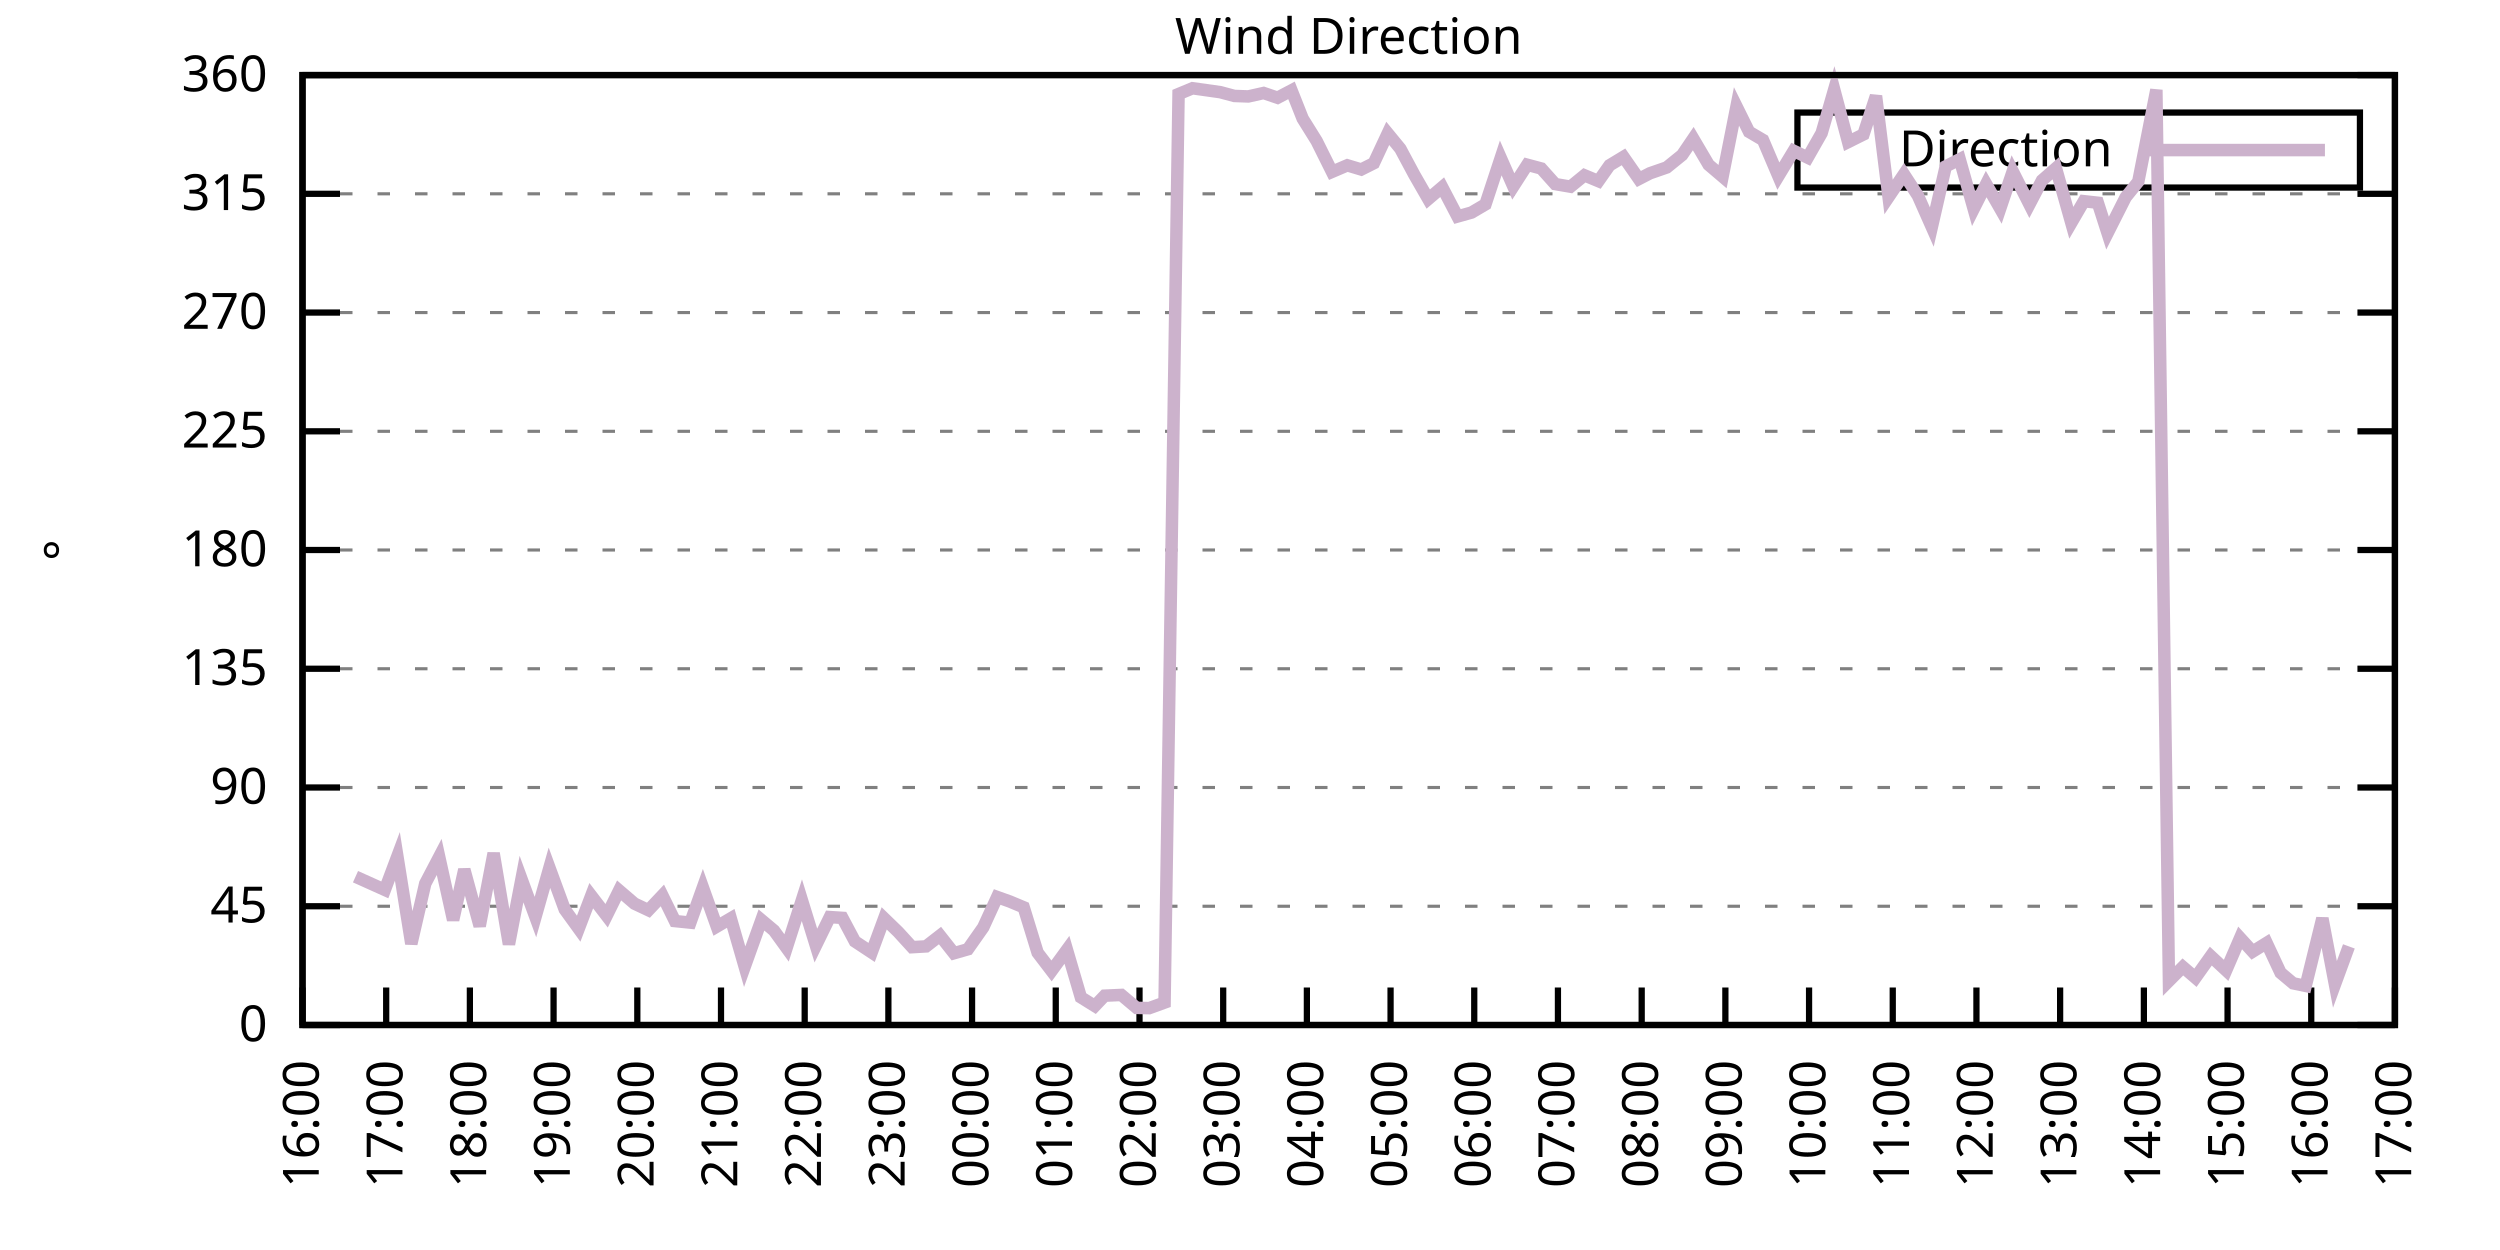
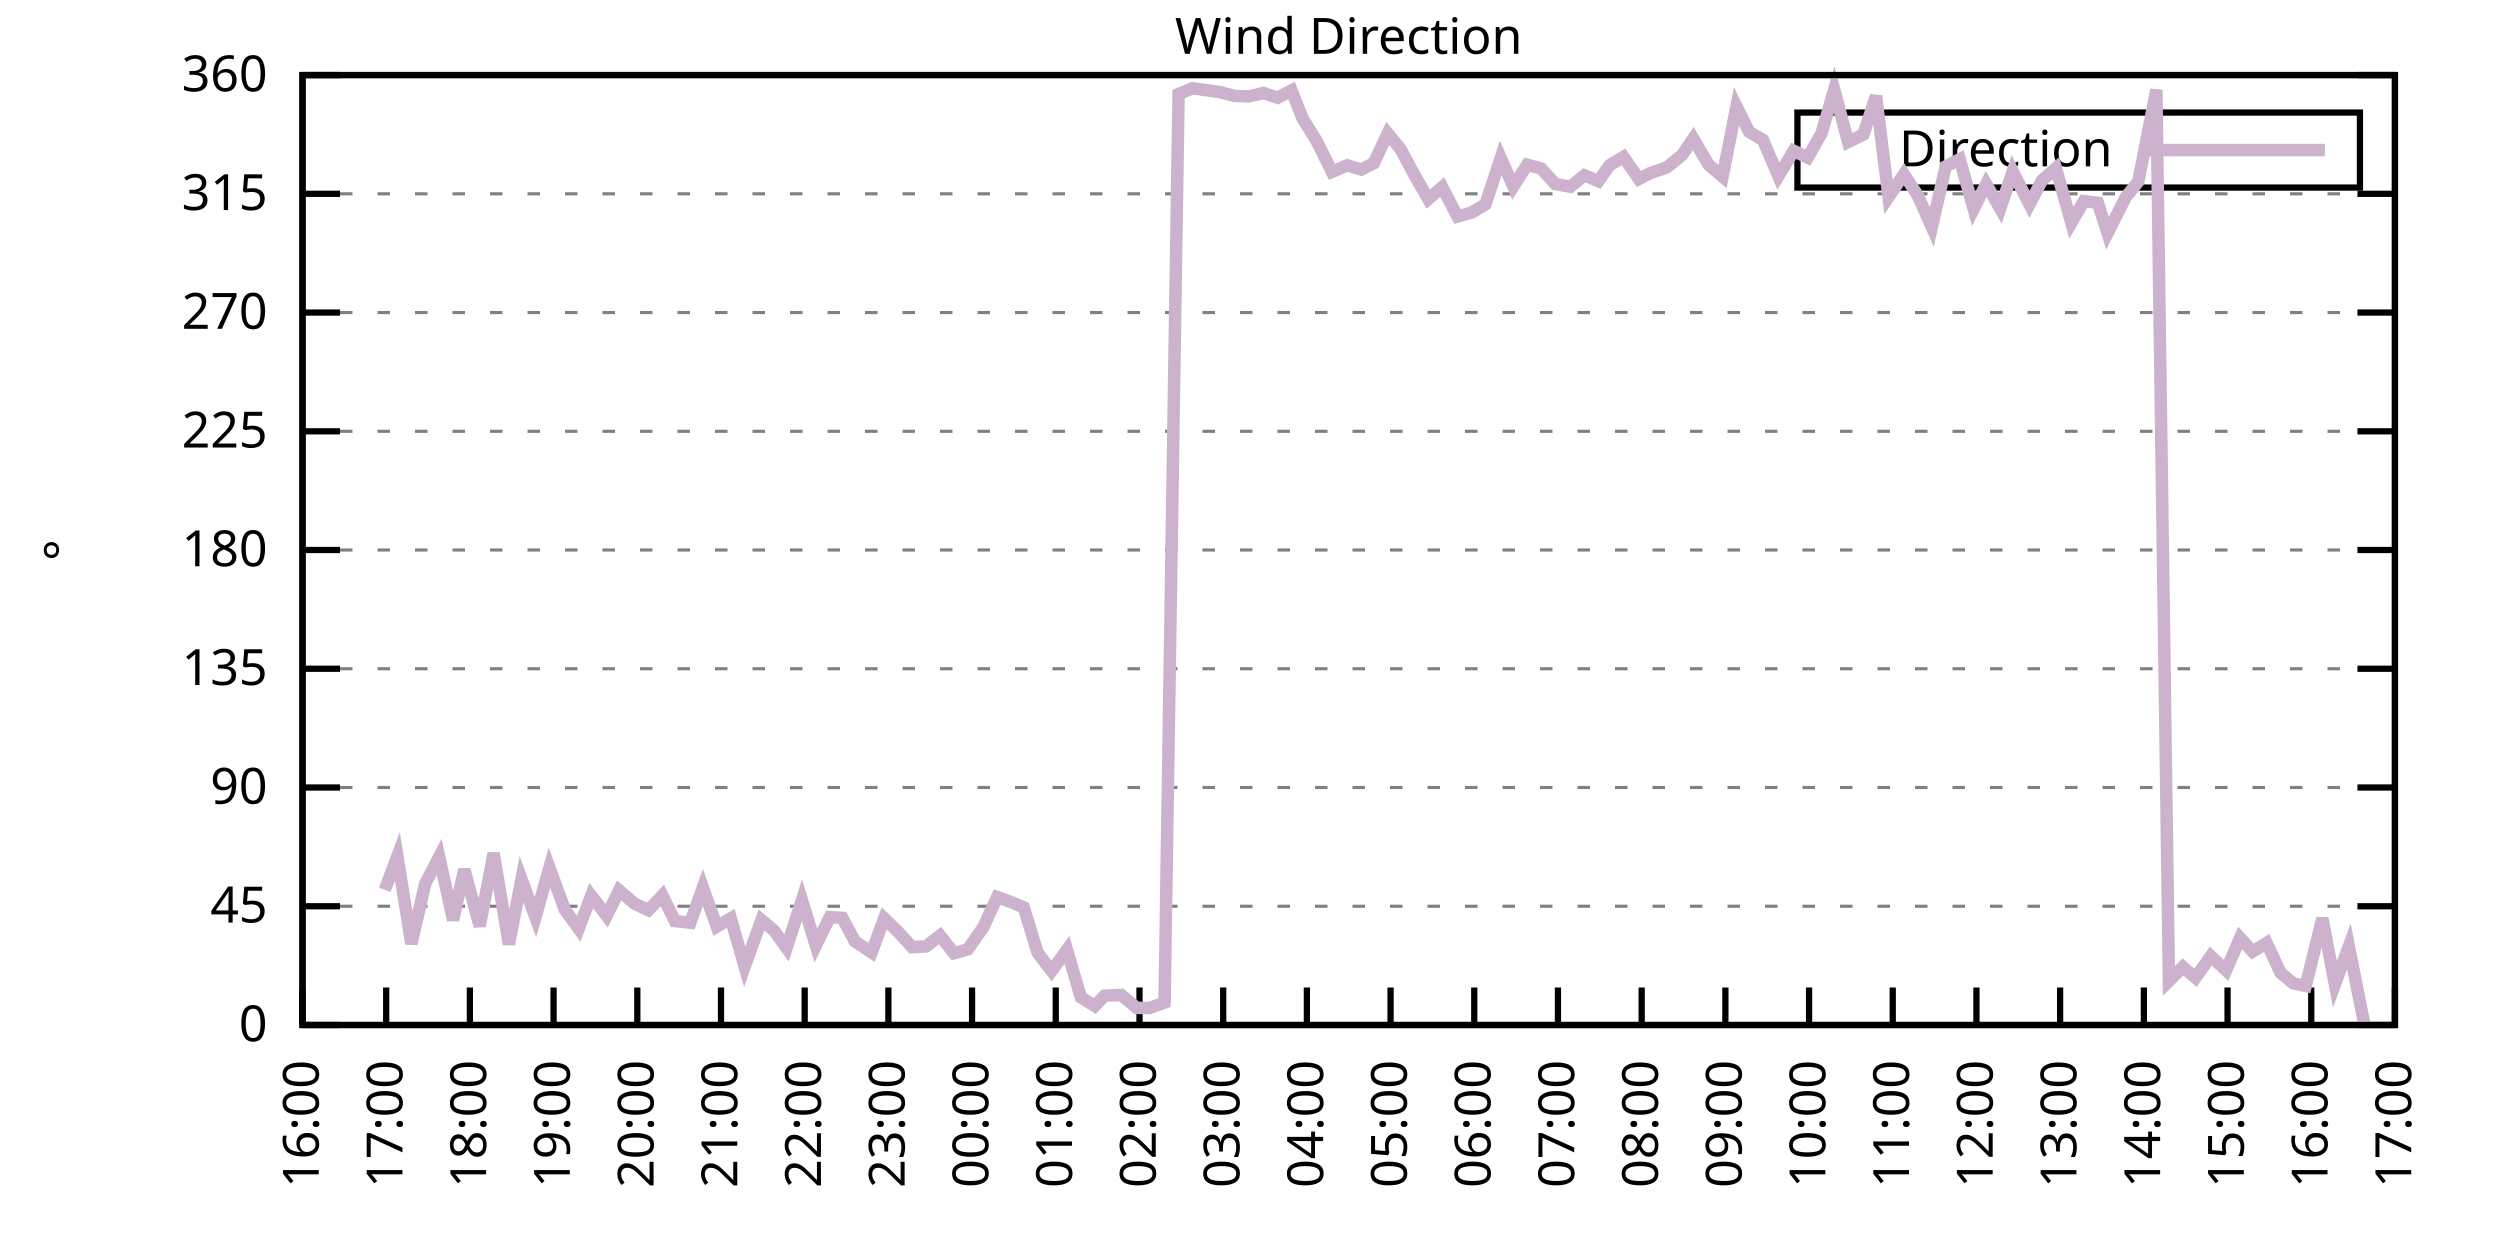
<svg xmlns="http://www.w3.org/2000/svg" xmlns:xlink="http://www.w3.org/1999/xlink" width="400" height="200" viewBox="0 0 400 200">
  <g id="gnuplot_canvas">
    <rect x="0" y="0" width="400" height="200" fill="none" />
    <defs>
      <circle id="gpDot" r="0.5" stroke-width="0.5" stroke="currentColor" />
      <path id="gpPt0" stroke-width="0.333" stroke="currentColor" d="M-1,0 h2 M0,-1 v2" />
      <path id="gpPt1" stroke-width="0.333" stroke="currentColor" d="M-1,-1 L1,1 M1,-1 L-1,1" />
      <path id="gpPt2" stroke-width="0.333" stroke="currentColor" d="M-1,0 L1,0 M0,-1 L0,1 M-1,-1 L1,1 M-1,1 L1,-1" />
      <rect id="gpPt3" stroke-width="0.333" stroke="currentColor" x="-1" y="-1" width="2" height="2" />
      <rect id="gpPt4" stroke-width="0.333" stroke="currentColor" fill="currentColor" x="-1" y="-1" width="2" height="2" />
      <circle id="gpPt5" stroke-width="0.333" stroke="currentColor" cx="0" cy="0" r="1" />
      <use xlink:href="#gpPt5" id="gpPt6" fill="currentColor" stroke="none" />
      <path id="gpPt7" stroke-width="0.333" stroke="currentColor" d="M0,-1.33 L-1.33,0.67 L1.33,0.67 z" />
      <use xlink:href="#gpPt7" id="gpPt8" fill="currentColor" stroke="none" />
      <use xlink:href="#gpPt7" id="gpPt9" stroke="currentColor" transform="rotate(180)" />
      <use xlink:href="#gpPt9" id="gpPt10" fill="currentColor" stroke="none" />
      <use xlink:href="#gpPt3" id="gpPt11" stroke="currentColor" transform="rotate(45)" />
      <use xlink:href="#gpPt11" id="gpPt12" fill="currentColor" stroke="none" />
      <path id="gpPt13" stroke-width="0.333" stroke="currentColor" d="M0,1.330 L1.265,0.411 L0.782,-1.067 L-0.782,-1.076 L-1.265,0.411 z" />
      <use xlink:href="#gpPt13" id="gpPt14" fill="currentColor" stroke="none" />
      <filter id="textbox" filterUnits="objectBoundingBox" x="0" y="0" height="1" width="1">
        <feFlood flood-color="white" flood-opacity="1" result="bgnd" />
        <feComposite in="SourceGraphic" in2="bgnd" operator="atop" />
      </filter>
      <filter id="greybox" filterUnits="objectBoundingBox" x="0" y="0" height="1" width="1">
        <feFlood flood-color="lightgrey" flood-opacity="1" result="grey" />
        <feComposite in="SourceGraphic" in2="grey" operator="atop" />
      </filter>
    </defs>
    <g fill="none" color="white" stroke="currentColor" stroke-width="1.00" stroke-linecap="butt" stroke-linejoin="miter">
</g>
    <g fill="none" color="black" stroke="currentColor" stroke-width="1.00" stroke-linecap="butt" stroke-linejoin="miter">
      <g stroke="none" shape-rendering="crispEdges">
        <polygon fill="rgb(255, 255, 255)" points="48.40,164.00 383.18,164.00 383.18,12.02 48.40,12.02 " />
      </g>
    </g>
    <g fill="none" color="black" stroke="currentColor" stroke-width="1.00" stroke-linecap="butt" stroke-linejoin="miter">
</g>
    <g fill="none" color="black" stroke="black" stroke-width="0.50" stroke-linecap="butt" stroke-linejoin="miter">
</g>
    <g fill="none" color="gray" stroke="currentColor" stroke-width="0.50" stroke-linecap="butt" stroke-linejoin="miter">
      <path stroke="gray" stroke-dasharray="2,4" class="gridline" d="M48.40,164.00 L383.19,164.00  " />
    </g>
    <g fill="none" color="gray" stroke="gray" stroke-width="1.00" stroke-linecap="butt" stroke-linejoin="miter">
</g>
    <g fill="none" color="black" stroke="currentColor" stroke-width="1.00" stroke-linecap="butt" stroke-linejoin="miter">
      <path stroke="black" d="M48.40,164.00 L54.40,164.00 M383.19,164.00 L377.19,164.00  " />
      <g transform="translate(42.80,166.60)" stroke="none" fill="black" font-family="Sans" font-size="8.00" text-anchor="end">
        <text>
          <tspan font-family="Sans"> 0</tspan>
        </text>
      </g>
    </g>
    <g fill="none" color="black" stroke="currentColor" stroke-width="1.00" stroke-linecap="butt" stroke-linejoin="miter">
</g>
    <g fill="none" color="black" stroke="black" stroke-width="0.50" stroke-linecap="butt" stroke-linejoin="miter">
</g>
    <g fill="none" color="gray" stroke="currentColor" stroke-width="0.50" stroke-linecap="butt" stroke-linejoin="miter">
      <path stroke="gray" stroke-dasharray="2,4" class="gridline" d="M48.40,145.00 L383.19,145.00  " />
    </g>
    <g fill="none" color="gray" stroke="gray" stroke-width="1.00" stroke-linecap="butt" stroke-linejoin="miter">
</g>
    <g fill="none" color="black" stroke="currentColor" stroke-width="1.00" stroke-linecap="butt" stroke-linejoin="miter">
      <path stroke="black" d="M48.40,145.00 L54.40,145.00 M383.19,145.00 L377.19,145.00  " />
      <g transform="translate(42.80,147.60)" stroke="none" fill="black" font-family="Sans" font-size="8.00" text-anchor="end">
        <text>
          <tspan font-family="Sans"> 45</tspan>
        </text>
      </g>
    </g>
    <g fill="none" color="black" stroke="currentColor" stroke-width="1.00" stroke-linecap="butt" stroke-linejoin="miter">
</g>
    <g fill="none" color="black" stroke="black" stroke-width="0.50" stroke-linecap="butt" stroke-linejoin="miter">
</g>
    <g fill="none" color="gray" stroke="currentColor" stroke-width="0.50" stroke-linecap="butt" stroke-linejoin="miter">
      <path stroke="gray" stroke-dasharray="2,4" class="gridline" d="M48.40,126.00 L383.19,126.00  " />
    </g>
    <g fill="none" color="gray" stroke="gray" stroke-width="1.00" stroke-linecap="butt" stroke-linejoin="miter">
</g>
    <g fill="none" color="black" stroke="currentColor" stroke-width="1.00" stroke-linecap="butt" stroke-linejoin="miter">
      <path stroke="black" d="M48.40,126.00 L54.40,126.00 M383.19,126.00 L377.19,126.00  " />
      <g transform="translate(42.80,128.60)" stroke="none" fill="black" font-family="Sans" font-size="8.00" text-anchor="end">
        <text>
          <tspan font-family="Sans"> 90</tspan>
        </text>
      </g>
    </g>
    <g fill="none" color="black" stroke="currentColor" stroke-width="1.00" stroke-linecap="butt" stroke-linejoin="miter">
</g>
    <g fill="none" color="black" stroke="black" stroke-width="0.50" stroke-linecap="butt" stroke-linejoin="miter">
</g>
    <g fill="none" color="gray" stroke="currentColor" stroke-width="0.50" stroke-linecap="butt" stroke-linejoin="miter">
      <path stroke="gray" stroke-dasharray="2,4" class="gridline" d="M48.40,107.00 L383.19,107.00  " />
    </g>
    <g fill="none" color="gray" stroke="gray" stroke-width="1.00" stroke-linecap="butt" stroke-linejoin="miter">
</g>
    <g fill="none" color="black" stroke="currentColor" stroke-width="1.00" stroke-linecap="butt" stroke-linejoin="miter">
      <path stroke="black" d="M48.40,107.00 L54.40,107.00 M383.19,107.00 L377.19,107.00  " />
      <g transform="translate(42.80,109.60)" stroke="none" fill="black" font-family="Sans" font-size="8.00" text-anchor="end">
        <text>
          <tspan font-family="Sans"> 135</tspan>
        </text>
      </g>
    </g>
    <g fill="none" color="black" stroke="currentColor" stroke-width="1.00" stroke-linecap="butt" stroke-linejoin="miter">
</g>
    <g fill="none" color="black" stroke="black" stroke-width="0.50" stroke-linecap="butt" stroke-linejoin="miter">
</g>
    <g fill="none" color="gray" stroke="currentColor" stroke-width="0.50" stroke-linecap="butt" stroke-linejoin="miter">
      <path stroke="gray" stroke-dasharray="2,4" class="gridline" d="M48.40,88.00 L383.19,88.00  " />
    </g>
    <g fill="none" color="gray" stroke="gray" stroke-width="1.00" stroke-linecap="butt" stroke-linejoin="miter">
</g>
    <g fill="none" color="black" stroke="currentColor" stroke-width="1.00" stroke-linecap="butt" stroke-linejoin="miter">
      <path stroke="black" d="M48.40,88.00 L54.40,88.00 M383.19,88.00 L377.19,88.00  " />
      <g transform="translate(42.80,90.60)" stroke="none" fill="black" font-family="Sans" font-size="8.00" text-anchor="end">
        <text>
          <tspan font-family="Sans"> 180</tspan>
        </text>
      </g>
    </g>
    <g fill="none" color="black" stroke="currentColor" stroke-width="1.00" stroke-linecap="butt" stroke-linejoin="miter">
</g>
    <g fill="none" color="black" stroke="black" stroke-width="0.50" stroke-linecap="butt" stroke-linejoin="miter">
</g>
    <g fill="none" color="gray" stroke="currentColor" stroke-width="0.50" stroke-linecap="butt" stroke-linejoin="miter">
      <path stroke="gray" stroke-dasharray="2,4" class="gridline" d="M48.40,69.01 L383.19,69.01  " />
    </g>
    <g fill="none" color="gray" stroke="gray" stroke-width="1.00" stroke-linecap="butt" stroke-linejoin="miter">
</g>
    <g fill="none" color="black" stroke="currentColor" stroke-width="1.00" stroke-linecap="butt" stroke-linejoin="miter">
      <path stroke="black" d="M48.40,69.01 L54.40,69.01 M383.19,69.01 L377.19,69.01  " />
      <g transform="translate(42.80,71.61)" stroke="none" fill="black" font-family="Sans" font-size="8.00" text-anchor="end">
        <text>
          <tspan font-family="Sans"> 225</tspan>
        </text>
      </g>
    </g>
    <g fill="none" color="black" stroke="currentColor" stroke-width="1.00" stroke-linecap="butt" stroke-linejoin="miter">
</g>
    <g fill="none" color="black" stroke="black" stroke-width="0.50" stroke-linecap="butt" stroke-linejoin="miter">
</g>
    <g fill="none" color="gray" stroke="currentColor" stroke-width="0.50" stroke-linecap="butt" stroke-linejoin="miter">
      <path stroke="gray" stroke-dasharray="2,4" class="gridline" d="M48.40,50.01 L383.19,50.01  " />
    </g>
    <g fill="none" color="gray" stroke="gray" stroke-width="1.00" stroke-linecap="butt" stroke-linejoin="miter">
</g>
    <g fill="none" color="black" stroke="currentColor" stroke-width="1.00" stroke-linecap="butt" stroke-linejoin="miter">
      <path stroke="black" d="M48.40,50.01 L54.40,50.01 M383.19,50.01 L377.19,50.01  " />
      <g transform="translate(42.80,52.61)" stroke="none" fill="black" font-family="Sans" font-size="8.00" text-anchor="end">
        <text>
          <tspan font-family="Sans"> 270</tspan>
        </text>
      </g>
    </g>
    <g fill="none" color="black" stroke="currentColor" stroke-width="1.00" stroke-linecap="butt" stroke-linejoin="miter">
</g>
    <g fill="none" color="black" stroke="black" stroke-width="0.50" stroke-linecap="butt" stroke-linejoin="miter">
</g>
    <g fill="none" color="gray" stroke="currentColor" stroke-width="0.50" stroke-linecap="butt" stroke-linejoin="miter">
      <path stroke="gray" stroke-dasharray="2,4" class="gridline" d="M48.40,31.01 L383.19,31.01  " />
    </g>
    <g fill="none" color="gray" stroke="gray" stroke-width="1.00" stroke-linecap="butt" stroke-linejoin="miter">
</g>
    <g fill="none" color="black" stroke="currentColor" stroke-width="1.00" stroke-linecap="butt" stroke-linejoin="miter">
      <path stroke="black" d="M48.40,31.01 L54.40,31.01 M383.19,31.01 L377.19,31.01  " />
      <g transform="translate(42.80,33.61)" stroke="none" fill="black" font-family="Sans" font-size="8.00" text-anchor="end">
        <text>
          <tspan font-family="Sans"> 315</tspan>
        </text>
      </g>
    </g>
    <g fill="none" color="black" stroke="currentColor" stroke-width="1.00" stroke-linecap="butt" stroke-linejoin="miter">
</g>
    <g fill="none" color="black" stroke="black" stroke-width="0.50" stroke-linecap="butt" stroke-linejoin="miter">
</g>
    <g fill="none" color="gray" stroke="currentColor" stroke-width="0.50" stroke-linecap="butt" stroke-linejoin="miter">
      <path stroke="gray" stroke-dasharray="2,4" class="gridline" d="M48.40,12.01 L383.19,12.01  " />
    </g>
    <g fill="none" color="gray" stroke="gray" stroke-width="1.00" stroke-linecap="butt" stroke-linejoin="miter">
</g>
    <g fill="none" color="black" stroke="currentColor" stroke-width="1.00" stroke-linecap="butt" stroke-linejoin="miter">
      <path stroke="black" d="M48.40,12.01 L54.40,12.01 M383.19,12.01 L377.19,12.01  " />
      <g transform="translate(42.80,14.61)" stroke="none" fill="black" font-family="Sans" font-size="8.00" text-anchor="end">
        <text>
          <tspan font-family="Sans"> 360</tspan>
        </text>
      </g>
    </g>
    <g fill="none" color="black" stroke="currentColor" stroke-width="1.00" stroke-linecap="butt" stroke-linejoin="miter">
      <path stroke="black" d="M48.40,164.00 L48.40,158.00  " />
      <g transform="translate(51.00,169.60) rotate(270.00)" stroke="none" fill="black" font-family="Sans" font-size="8.00" text-anchor="end">
        <text>
          <tspan font-family="Sans">16:00</tspan>
        </text>
      </g>
    </g>
    <g fill="none" color="black" stroke="currentColor" stroke-width="1.00" stroke-linecap="butt" stroke-linejoin="miter">
      <path stroke="black" d="M61.79,164.00 L61.79,158.00  " />
      <g transform="translate(64.39,169.60) rotate(270.00)" stroke="none" fill="black" font-family="Sans" font-size="8.00" text-anchor="end">
        <text>
          <tspan font-family="Sans">17:00</tspan>
        </text>
      </g>
    </g>
    <g fill="none" color="black" stroke="currentColor" stroke-width="1.00" stroke-linecap="butt" stroke-linejoin="miter">
      <path stroke="black" d="M75.18,164.00 L75.18,158.00  " />
      <g transform="translate(77.78,169.60) rotate(270.00)" stroke="none" fill="black" font-family="Sans" font-size="8.00" text-anchor="end">
        <text>
          <tspan font-family="Sans">18:00</tspan>
        </text>
      </g>
    </g>
    <g fill="none" color="black" stroke="currentColor" stroke-width="1.00" stroke-linecap="butt" stroke-linejoin="miter">
      <path stroke="black" d="M88.57,164.00 L88.57,158.00  " />
      <g transform="translate(91.17,169.60) rotate(270.00)" stroke="none" fill="black" font-family="Sans" font-size="8.00" text-anchor="end">
        <text>
          <tspan font-family="Sans">19:00</tspan>
        </text>
      </g>
    </g>
    <g fill="none" color="black" stroke="currentColor" stroke-width="1.00" stroke-linecap="butt" stroke-linejoin="miter">
      <path stroke="black" d="M101.97,164.00 L101.97,158.00  " />
      <g transform="translate(104.57,169.60) rotate(270.00)" stroke="none" fill="black" font-family="Sans" font-size="8.00" text-anchor="end">
        <text>
          <tspan font-family="Sans">20:00</tspan>
        </text>
      </g>
    </g>
    <g fill="none" color="black" stroke="currentColor" stroke-width="1.00" stroke-linecap="butt" stroke-linejoin="miter">
      <path stroke="black" d="M115.36,164.00 L115.36,158.00  " />
      <g transform="translate(117.96,169.60) rotate(270.00)" stroke="none" fill="black" font-family="Sans" font-size="8.00" text-anchor="end">
        <text>
          <tspan font-family="Sans">21:00</tspan>
        </text>
      </g>
    </g>
    <g fill="none" color="black" stroke="currentColor" stroke-width="1.00" stroke-linecap="butt" stroke-linejoin="miter">
      <path stroke="black" d="M128.75,164.00 L128.75,158.00  " />
      <g transform="translate(131.35,169.60) rotate(270.00)" stroke="none" fill="black" font-family="Sans" font-size="8.00" text-anchor="end">
        <text>
          <tspan font-family="Sans">22:00</tspan>
        </text>
      </g>
    </g>
    <g fill="none" color="black" stroke="currentColor" stroke-width="1.00" stroke-linecap="butt" stroke-linejoin="miter">
      <path stroke="black" d="M142.14,164.00 L142.14,158.00  " />
      <g transform="translate(144.74,169.60) rotate(270.00)" stroke="none" fill="black" font-family="Sans" font-size="8.00" text-anchor="end">
        <text>
          <tspan font-family="Sans">23:00</tspan>
        </text>
      </g>
    </g>
    <g fill="none" color="black" stroke="currentColor" stroke-width="1.00" stroke-linecap="butt" stroke-linejoin="miter">
      <path stroke="black" d="M155.53,164.00 L155.53,158.00  " />
      <g transform="translate(158.13,169.60) rotate(270.00)" stroke="none" fill="black" font-family="Sans" font-size="8.00" text-anchor="end">
        <text>
          <tspan font-family="Sans">00:00</tspan>
        </text>
      </g>
    </g>
    <g fill="none" color="black" stroke="currentColor" stroke-width="1.00" stroke-linecap="butt" stroke-linejoin="miter">
      <path stroke="black" d="M168.92,164.00 L168.92,158.00  " />
      <g transform="translate(171.52,169.60) rotate(270.00)" stroke="none" fill="black" font-family="Sans" font-size="8.00" text-anchor="end">
        <text>
          <tspan font-family="Sans">01:00</tspan>
        </text>
      </g>
    </g>
    <g fill="none" color="black" stroke="currentColor" stroke-width="1.00" stroke-linecap="butt" stroke-linejoin="miter">
      <path stroke="black" d="M182.32,164.00 L182.32,158.00  " />
      <g transform="translate(184.92,169.60) rotate(270.00)" stroke="none" fill="black" font-family="Sans" font-size="8.00" text-anchor="end">
        <text>
          <tspan font-family="Sans">02:00</tspan>
        </text>
      </g>
    </g>
    <g fill="none" color="black" stroke="currentColor" stroke-width="1.00" stroke-linecap="butt" stroke-linejoin="miter">
      <path stroke="black" d="M195.71,164.00 L195.71,158.00  " />
      <g transform="translate(198.31,169.60) rotate(270.00)" stroke="none" fill="black" font-family="Sans" font-size="8.00" text-anchor="end">
        <text>
          <tspan font-family="Sans">03:00</tspan>
        </text>
      </g>
    </g>
    <g fill="none" color="black" stroke="currentColor" stroke-width="1.00" stroke-linecap="butt" stroke-linejoin="miter">
      <path stroke="black" d="M209.10,164.00 L209.10,158.00  " />
      <g transform="translate(211.70,169.60) rotate(270.00)" stroke="none" fill="black" font-family="Sans" font-size="8.00" text-anchor="end">
        <text>
          <tspan font-family="Sans">04:00</tspan>
        </text>
      </g>
    </g>
    <g fill="none" color="black" stroke="currentColor" stroke-width="1.00" stroke-linecap="butt" stroke-linejoin="miter">
      <path stroke="black" d="M222.49,164.00 L222.49,158.00  " />
      <g transform="translate(225.09,169.60) rotate(270.00)" stroke="none" fill="black" font-family="Sans" font-size="8.00" text-anchor="end">
        <text>
          <tspan font-family="Sans">05:00</tspan>
        </text>
      </g>
    </g>
    <g fill="none" color="black" stroke="currentColor" stroke-width="1.00" stroke-linecap="butt" stroke-linejoin="miter">
      <path stroke="black" d="M235.88,164.00 L235.88,158.00  " />
      <g transform="translate(238.48,169.60) rotate(270.00)" stroke="none" fill="black" font-family="Sans" font-size="8.00" text-anchor="end">
        <text>
          <tspan font-family="Sans">06:00</tspan>
        </text>
      </g>
    </g>
    <g fill="none" color="black" stroke="currentColor" stroke-width="1.00" stroke-linecap="butt" stroke-linejoin="miter">
      <path stroke="black" d="M249.27,164.00 L249.27,158.00  " />
      <g transform="translate(251.87,169.60) rotate(270.00)" stroke="none" fill="black" font-family="Sans" font-size="8.00" text-anchor="end">
        <text>
          <tspan font-family="Sans">07:00</tspan>
        </text>
      </g>
    </g>
    <g fill="none" color="black" stroke="currentColor" stroke-width="1.00" stroke-linecap="butt" stroke-linejoin="miter">
      <path stroke="black" d="M262.67,164.00 L262.67,158.00  " />
      <g transform="translate(265.27,169.60) rotate(270.00)" stroke="none" fill="black" font-family="Sans" font-size="8.00" text-anchor="end">
        <text>
          <tspan font-family="Sans">08:00</tspan>
        </text>
      </g>
    </g>
    <g fill="none" color="black" stroke="currentColor" stroke-width="1.00" stroke-linecap="butt" stroke-linejoin="miter">
      <path stroke="black" d="M276.06,164.00 L276.06,158.00  " />
      <g transform="translate(278.66,169.60) rotate(270.00)" stroke="none" fill="black" font-family="Sans" font-size="8.00" text-anchor="end">
        <text>
          <tspan font-family="Sans">09:00</tspan>
        </text>
      </g>
    </g>
    <g fill="none" color="black" stroke="currentColor" stroke-width="1.00" stroke-linecap="butt" stroke-linejoin="miter">
      <path stroke="black" d="M289.45,164.00 L289.45,158.00  " />
      <g transform="translate(292.05,169.60) rotate(270.00)" stroke="none" fill="black" font-family="Sans" font-size="8.00" text-anchor="end">
        <text>
          <tspan font-family="Sans">10:00</tspan>
        </text>
      </g>
    </g>
    <g fill="none" color="black" stroke="currentColor" stroke-width="1.00" stroke-linecap="butt" stroke-linejoin="miter">
      <path stroke="black" d="M302.84,164.00 L302.84,158.00  " />
      <g transform="translate(305.44,169.60) rotate(270.00)" stroke="none" fill="black" font-family="Sans" font-size="8.00" text-anchor="end">
        <text>
          <tspan font-family="Sans">11:00</tspan>
        </text>
      </g>
    </g>
    <g fill="none" color="black" stroke="currentColor" stroke-width="1.00" stroke-linecap="butt" stroke-linejoin="miter">
      <path stroke="black" d="M316.23,164.00 L316.23,158.00  " />
      <g transform="translate(318.83,169.60) rotate(270.00)" stroke="none" fill="black" font-family="Sans" font-size="8.00" text-anchor="end">
        <text>
          <tspan font-family="Sans">12:00</tspan>
        </text>
      </g>
    </g>
    <g fill="none" color="black" stroke="currentColor" stroke-width="1.00" stroke-linecap="butt" stroke-linejoin="miter">
      <path stroke="black" d="M329.62,164.00 L329.62,158.00  " />
      <g transform="translate(332.22,169.60) rotate(270.00)" stroke="none" fill="black" font-family="Sans" font-size="8.00" text-anchor="end">
        <text>
          <tspan font-family="Sans">13:00</tspan>
        </text>
      </g>
    </g>
    <g fill="none" color="black" stroke="currentColor" stroke-width="1.00" stroke-linecap="butt" stroke-linejoin="miter">
      <path stroke="black" d="M343.02,164.00 L343.02,158.00  " />
      <g transform="translate(345.62,169.60) rotate(270.00)" stroke="none" fill="black" font-family="Sans" font-size="8.00" text-anchor="end">
        <text>
          <tspan font-family="Sans">14:00</tspan>
        </text>
      </g>
    </g>
    <g fill="none" color="black" stroke="currentColor" stroke-width="1.00" stroke-linecap="butt" stroke-linejoin="miter">
      <path stroke="black" d="M356.41,164.00 L356.41,158.00  " />
      <g transform="translate(359.01,169.60) rotate(270.00)" stroke="none" fill="black" font-family="Sans" font-size="8.00" text-anchor="end">
        <text>
          <tspan font-family="Sans">15:00</tspan>
        </text>
      </g>
    </g>
    <g fill="none" color="black" stroke="currentColor" stroke-width="1.00" stroke-linecap="butt" stroke-linejoin="miter">
      <path stroke="black" d="M369.80,164.00 L369.80,158.00  " />
      <g transform="translate(372.40,169.60) rotate(270.00)" stroke="none" fill="black" font-family="Sans" font-size="8.00" text-anchor="end">
        <text>
          <tspan font-family="Sans">16:00</tspan>
        </text>
      </g>
    </g>
    <g fill="none" color="black" stroke="currentColor" stroke-width="1.00" stroke-linecap="butt" stroke-linejoin="miter">
      <path stroke="black" d="M383.19,164.00 L383.19,158.00  " />
      <g transform="translate(385.79,169.60) rotate(270.00)" stroke="none" fill="black" font-family="Sans" font-size="8.00" text-anchor="end">
        <text>
          <tspan font-family="Sans">17:00</tspan>
        </text>
      </g>
    </g>
    <g fill="none" color="black" stroke="currentColor" stroke-width="1.00" stroke-linecap="butt" stroke-linejoin="miter">
</g>
    <g fill="none" color="black" stroke="currentColor" stroke-width="1.00" stroke-linecap="butt" stroke-linejoin="miter">
      <path stroke="black" d="M48.40,12.01 L48.40,164.00 L383.19,164.00 L383.19,12.01 L48.40,12.01 Z  " />
    </g>
    <g fill="none" color="black" stroke="currentColor" stroke-width="1.00" stroke-linecap="butt" stroke-linejoin="miter">
</g>
    <g fill="none" color="black" stroke="currentColor" stroke-width="1.00" stroke-linecap="butt" stroke-linejoin="miter">
      <path stroke="black" d="M287.59,30.01 L287.59,18.01 L377.59,18.01 L377.59,30.01 L287.59,30.01 Z  " />
    </g>
    <g id="Wind_direction_plot_1">
      <g fill="none" color="white" stroke="black" stroke-width="2.00" stroke-linecap="butt" stroke-linejoin="miter">
</g>
      <g fill="none" color="black" stroke="currentColor" stroke-width="2.00" stroke-linecap="butt" stroke-linejoin="miter">
        <g transform="translate(337.99,26.61)" stroke="none" fill="black" font-family="Sans" font-size="8.00" text-anchor="end">
          <text>
            <tspan font-family="Sans">Direction</tspan>
          </text>
        </g>
      </g>
      <g fill="none" color="black" stroke="currentColor" stroke-width="2.00" stroke-linecap="butt" stroke-linejoin="miter">
-         <path stroke="rgb(204, 178, 204)" d="M343.59,24.01 L371.99,24.01 M56.88,140.27 L61.57,142.38 L63.58,137.02 L65.81,151.00 L68.04,141.37 L70.27,137.11   L72.50,147.20 L74.29,139.13 L76.75,148.17 L78.98,136.52 L81.43,151.08 L83.44,140.65 L85.67,146.73 L87.91,138.84   L90.36,145.51 L92.59,148.59 L94.60,143.31 L97.06,146.52 L99.06,142.47 L101.52,144.58 L103.75,145.63 L105.98,143.27   L107.99,147.37 L110.45,147.62 L112.46,142.00 L114.69,148.25 L116.92,146.94 L119.15,154.67 L121.83,147.20 L123.84,148.89   L125.85,151.67 L128.30,144.03 L130.54,151.29 L132.77,146.73 L134.78,146.86 L136.78,150.62 L139.46,152.39 L141.47,146.94   L143.70,149.10 L145.94,151.55 L148.17,151.42 L150.40,149.69 L152.63,152.52 L154.86,151.88 L157.32,148.38 L159.55,143.52   L161.56,144.24 L163.79,145.17 L166.02,152.43 L168.25,155.35 L170.71,151.97 L172.94,159.57 L175.17,160.96 L176.74,159.31   L179.41,159.19 L181.87,161.26 L183.88,161.30 L186.33,160.41 L188.57,15.05 L190.80,14.12 L195.26,14.75 L197.49,15.35   L199.73,15.43 L202.18,14.88 L204.41,15.64 L206.64,14.46 L208.43,18.98 L210.66,22.56 L213.12,27.50 L215.57,26.45   L217.80,27.12 L219.81,26.11 L222.04,21.34 L224.05,23.79 L226.29,27.97 L228.52,31.85 L230.75,29.95 L233.20,34.64   L235.44,34.01 L237.67,32.70 L240.12,25.27 L242.13,29.83 L244.36,26.36 L246.60,26.96 L248.83,29.45 L251.28,29.87   L253.51,28.05 L255.75,28.98 L257.53,26.45 L259.76,25.10 L262.22,28.64 L264.00,27.72 L266.68,26.79 L269.14,24.80   L270.92,22.18 L273.38,26.36 L275.61,28.26 L277.84,17.03 L279.85,21.09 L282.08,22.40 L284.54,28.18 L286.99,24.13   L289.23,25.22 L291.46,21.30 L293.47,14.33 L295.70,22.73 L298.15,21.51 L300.16,15.35 L302.17,31.52 L304.63,27.88   L306.86,31.30 L309.09,36.33 L311.32,26.62 L313.55,25.48 L315.79,33.42 L317.79,29.45 L320.03,33.37 L322.04,27.42   L324.71,32.70 L326.72,28.86 L328.95,26.91 L331.41,35.65 L333.42,32.19 L335.65,32.44 L337.21,37.30 L340.11,31.56   L342.12,29.07 L345.02,14.37 L347.03,156.95 L349.26,154.71 L351.27,156.44 L353.73,152.98 L356.18,155.26 L358.42,150.07   L360.42,152.26 L362.66,150.87 L364.89,155.64 L366.90,157.33 L368.91,157.75 L371.58,146.94 L373.59,157.50 L375.82,151.42    " />
+         <path stroke="rgb(204, 178, 204)" d="M343.59,24.01 L371.99,24.01 M61.57,142.38 L63.58,137.02 L65.81,151.00 L68.04,141.37 L70.27,137.11 L72.50,147.20   L74.29,139.13 L76.75,148.17 L78.98,136.52 L81.43,151.08 L83.44,140.65 L85.67,146.73 L87.91,138.84 L90.36,145.51   L92.59,148.59 L94.60,143.31 L97.06,146.52 L99.06,142.47 L101.52,144.58 L103.75,145.63 L105.98,143.27 L107.99,147.37   L110.45,147.62 L112.46,142.00 L114.69,148.25 L116.92,146.94 L119.15,154.67 L121.83,147.20 L123.84,148.89 L125.85,151.67   L128.30,144.03 L130.54,151.29 L132.77,146.73 L134.78,146.86 L136.78,150.62 L139.46,152.39 L141.47,146.94 L143.70,149.10   L145.94,151.55 L148.17,151.42 L150.40,149.69 L152.63,152.52 L154.86,151.88 L157.32,148.38 L159.55,143.52 L161.56,144.24   L163.79,145.17 L166.02,152.43 L168.25,155.35 L170.71,151.97 L172.94,159.57 L175.17,160.96 L176.74,159.31 L179.41,159.19   L181.87,161.26 L183.88,161.30 L186.33,160.41 L188.57,15.05 L190.80,14.12 L195.26,14.75 L197.49,15.35 L199.73,15.43   L202.18,14.88 L204.41,15.64 L206.64,14.46 L208.43,18.98 L210.66,22.56 L213.12,27.50 L215.57,26.45 L217.80,27.12   L219.81,26.11 L222.04,21.34 L224.05,23.79 L226.29,27.97 L228.52,31.85 L230.75,29.95 L233.20,34.64 L235.44,34.01   L237.67,32.70 L240.12,25.27 L242.13,29.83 L244.36,26.36 L246.60,26.96 L248.83,29.45 L251.28,29.87 L253.51,28.05   L255.75,28.98 L257.53,26.45 L259.76,25.10 L262.22,28.64 L264.00,27.72 L266.68,26.79 L269.14,24.80 L270.92,22.18   L273.38,26.36 L275.61,28.26 L277.84,17.03 L279.85,21.09 L282.08,22.40 L284.54,28.18 L286.99,24.13 L289.23,25.22   L291.46,21.30 L293.47,14.33 L295.70,22.73 L298.15,21.51 L300.16,15.35 L302.17,31.52 L304.63,27.88 L306.86,31.30   L309.09,36.33 L311.32,26.62 L313.55,25.48 L315.79,33.42 L317.79,29.45 L320.03,33.37 L322.04,27.42 L324.71,32.70   L326.72,28.86 L328.95,26.91 L331.41,35.65 L333.42,32.19 L335.65,32.44 L337.21,37.30 L340.11,31.56 L342.12,29.07   L345.02,14.37 L347.03,156.95 L349.26,154.71 L351.27,156.44 L353.73,152.98 L356.18,155.26 L358.42,150.07 L360.42,152.26   L362.66,150.87 L364.89,155.64 L366.90,157.33 L368.91,157.75 L371.58,146.94 L373.59,157.50 L375.82,151.42 L378.28,163.83    " />
      </g>
    </g>
    <g fill="none" color="black" stroke="currentColor" stroke-width="2.00" stroke-linecap="butt" stroke-linejoin="miter">
</g>
    <g fill="none" color="black" stroke="black" stroke-width="1.00" stroke-linecap="butt" stroke-linejoin="miter">
</g>
    <g fill="none" color="black" stroke="currentColor" stroke-width="1.00" stroke-linecap="butt" stroke-linejoin="miter">
      <path stroke="black" d="M48.40,12.01 L48.40,164.00 L383.19,164.00 L383.19,12.01 L48.40,12.01 Z  " />
      <g transform="translate(12.80,88.01) rotate(270.00)" stroke="none" fill="black" font-family="Sans" font-size="8.00" text-anchor="middle">
        <text>
          <tspan font-family="Sans">°</tspan>
        </text>
      </g>
    </g>
    <g fill="none" color="black" stroke="currentColor" stroke-width="1.00" stroke-linecap="butt" stroke-linejoin="miter">
</g>
    <g fill="none" color="black" stroke="currentColor" stroke-width="1.00" stroke-linecap="butt" stroke-linejoin="miter">
      <g transform="translate(215.79,8.61)" stroke="none" fill="black" font-family="Sans" font-size="8.00" text-anchor="middle">
        <text>
          <tspan font-family="Sans">Wind Direction</tspan>
        </text>
      </g>
    </g>
    <g fill="none" color="black" stroke="currentColor" stroke-width="1.00" stroke-linecap="butt" stroke-linejoin="miter">
</g>
  </g>
</svg>
